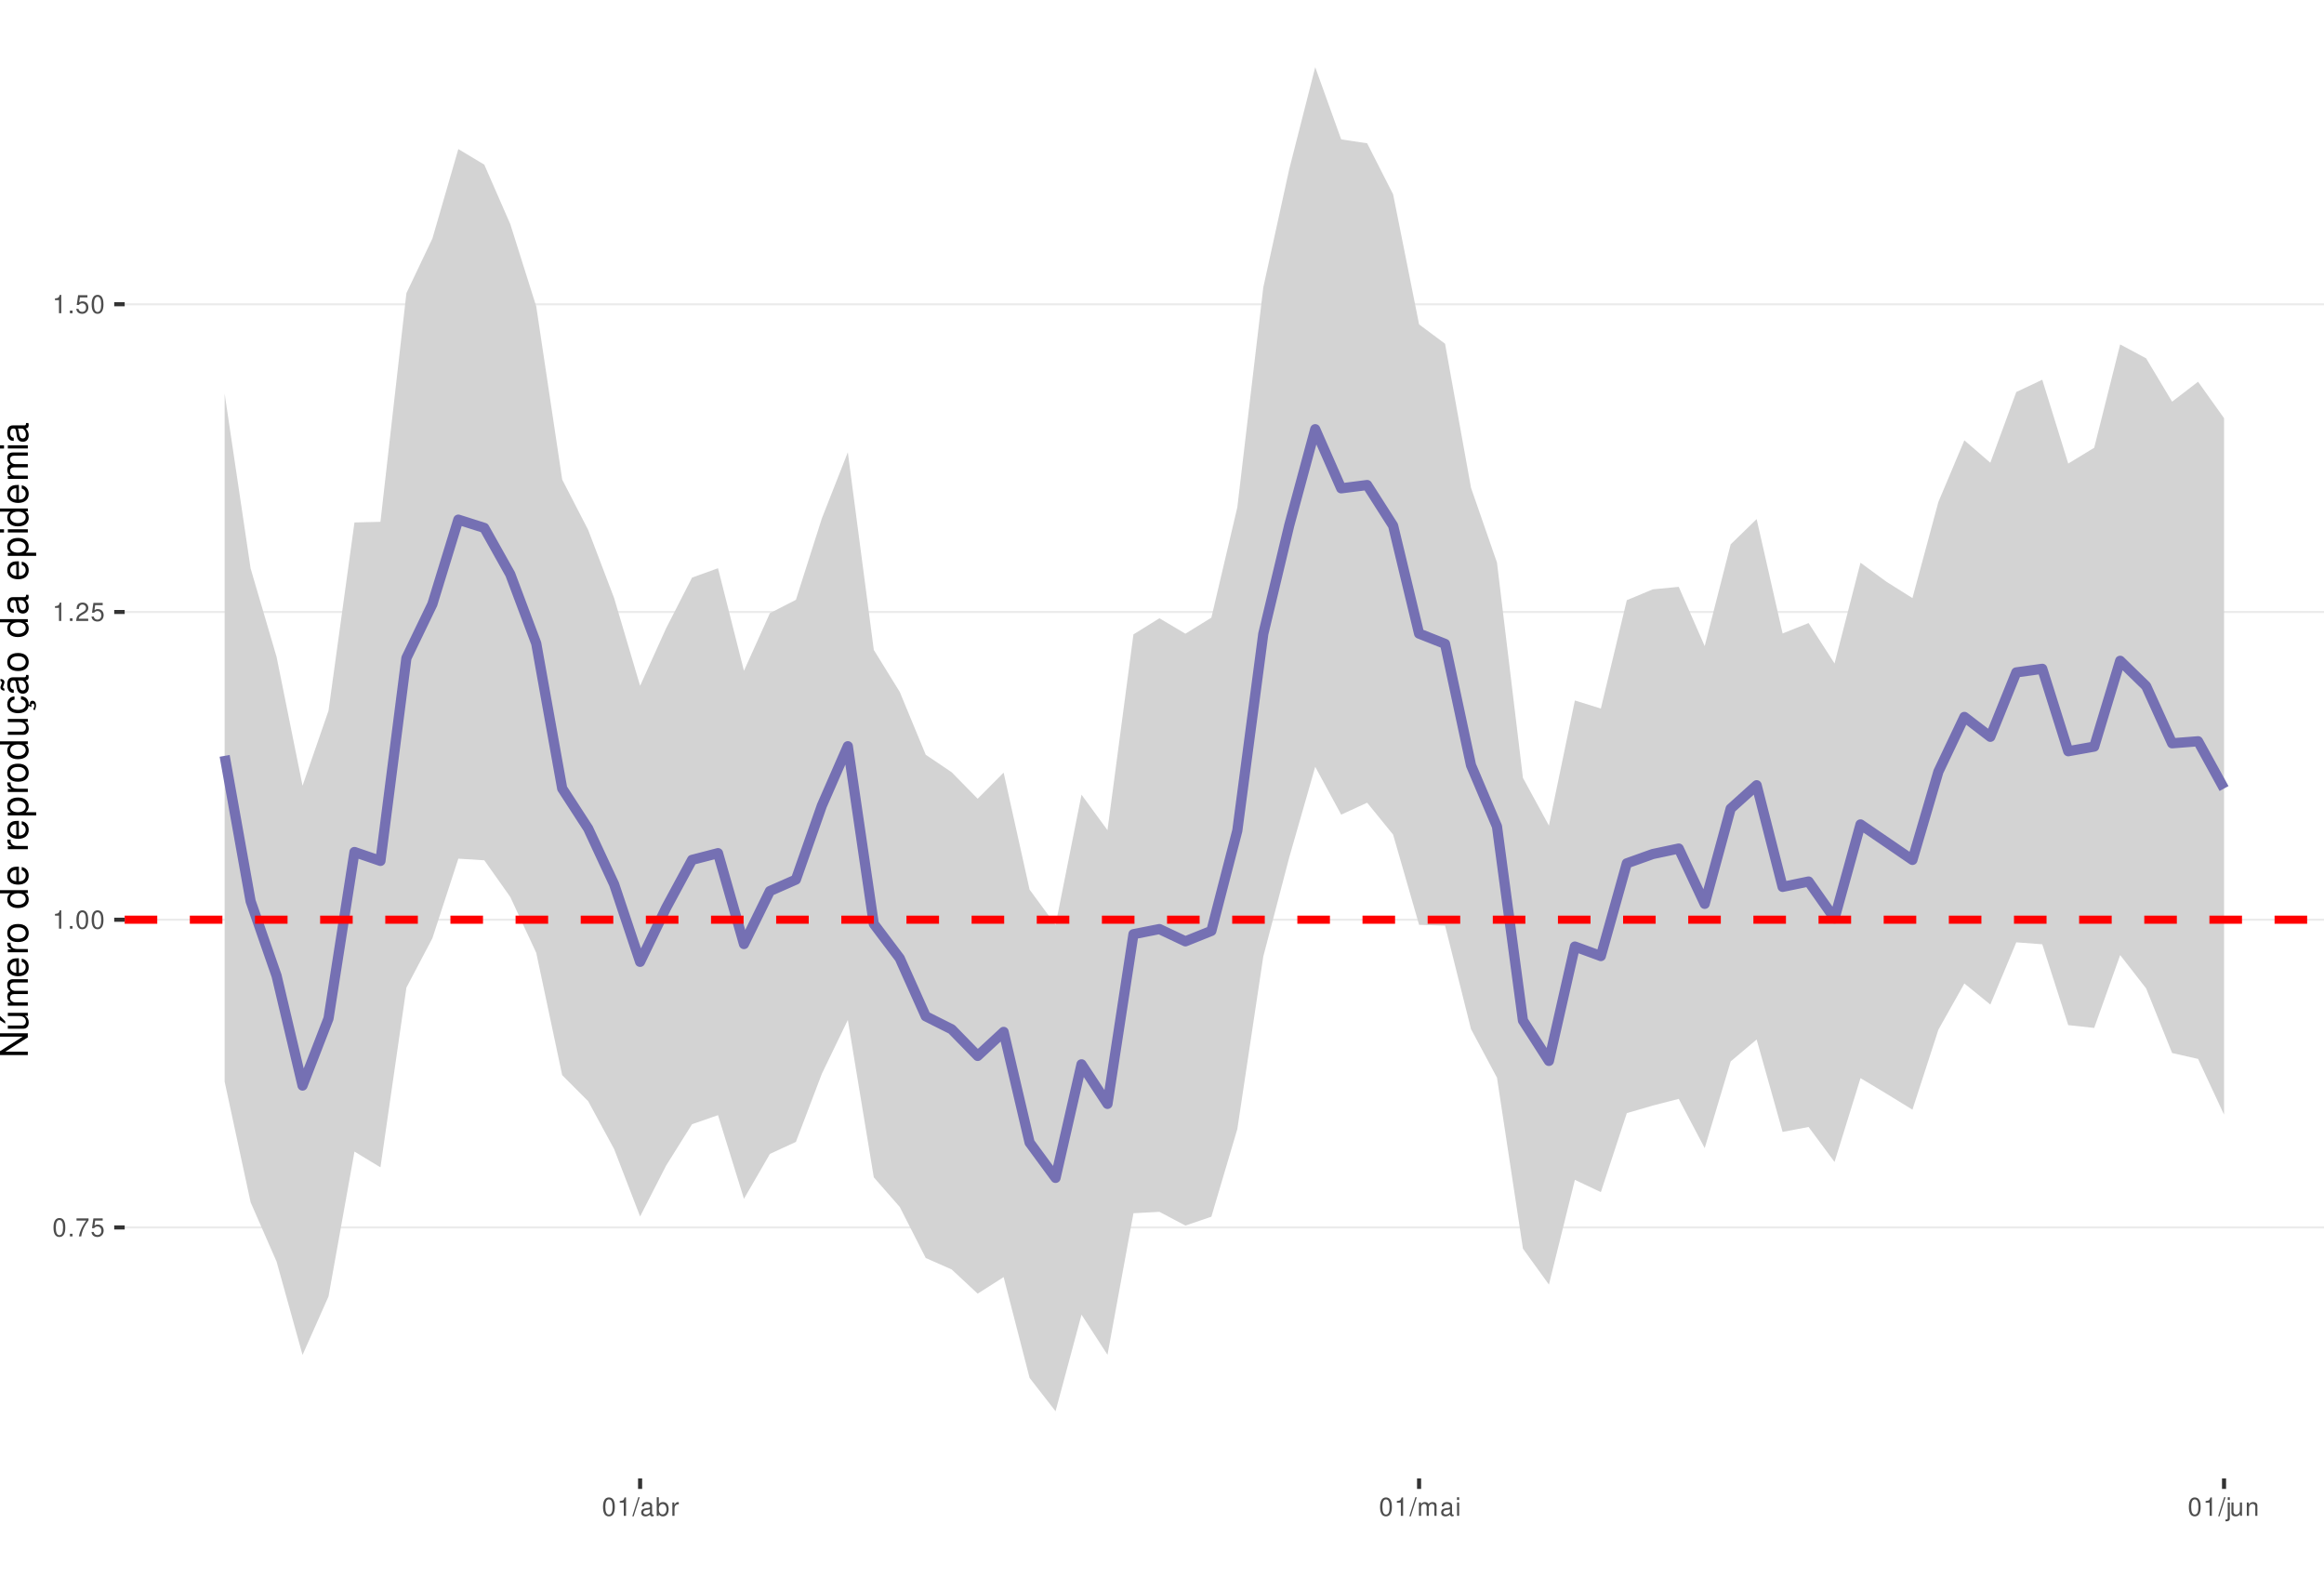
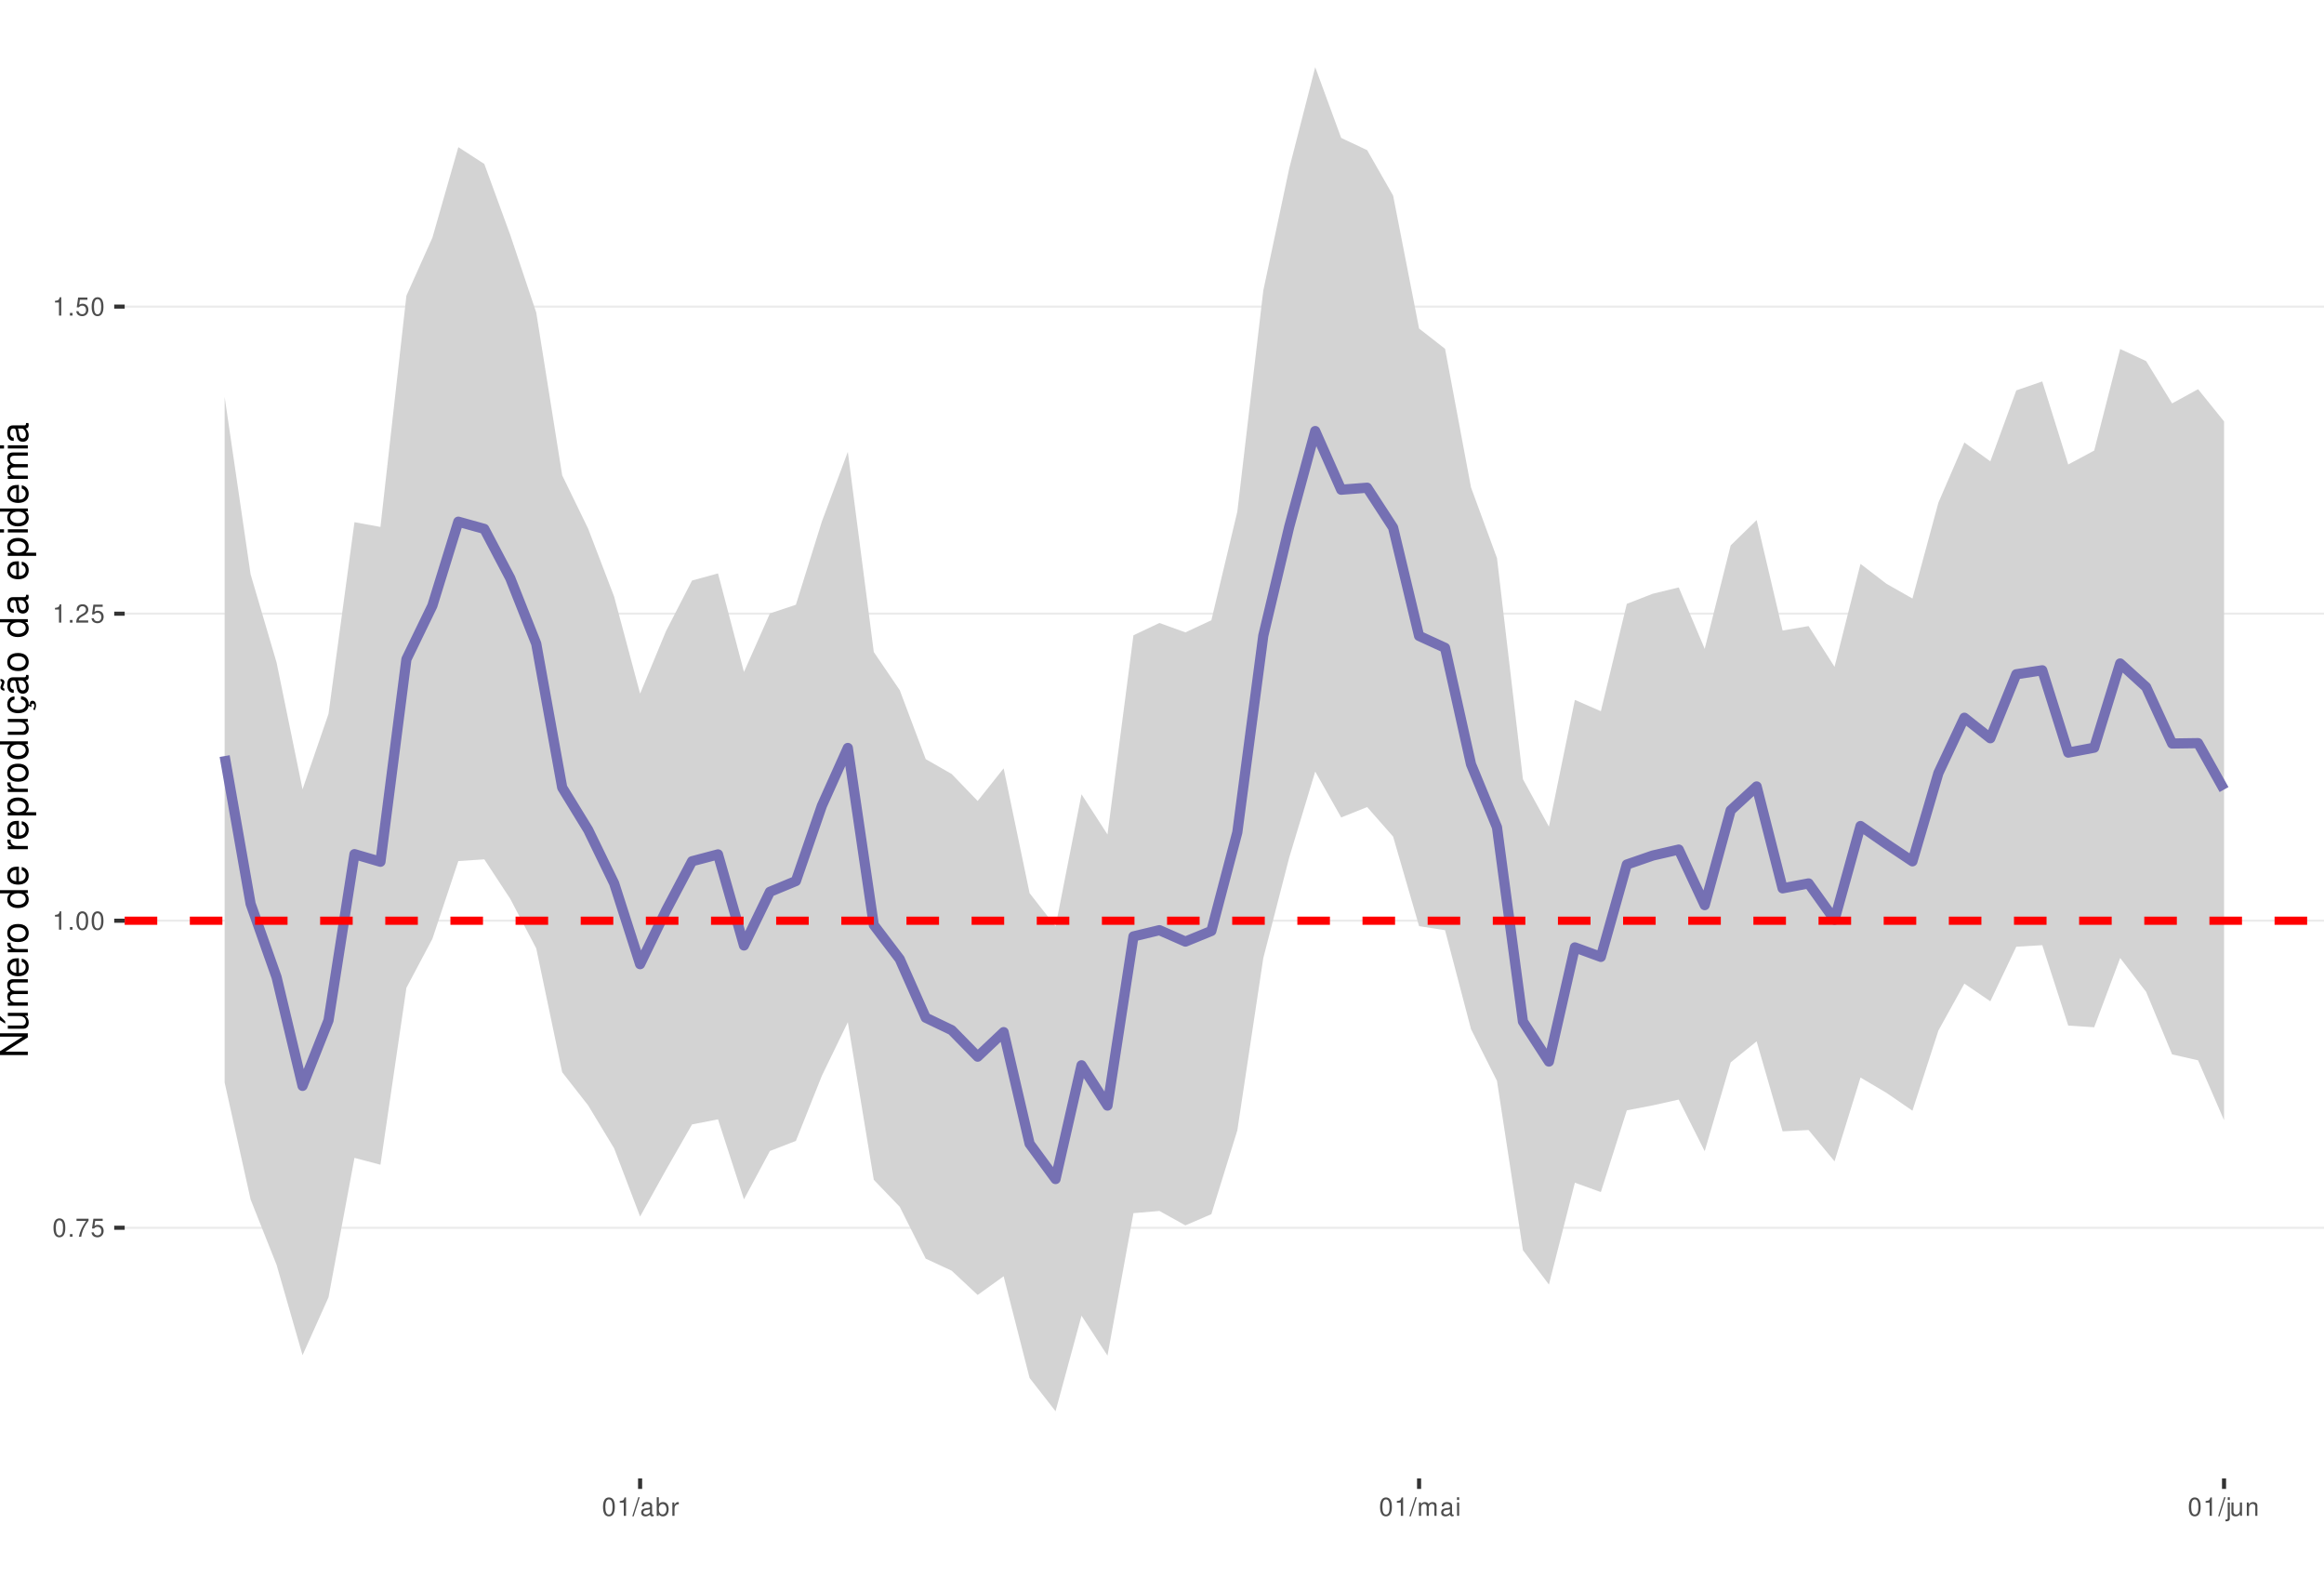
<svg xmlns="http://www.w3.org/2000/svg" xmlns:xlink="http://www.w3.org/1999/xlink" width="609pt" height="413pt" viewBox="0 0 609 413" version="1.1">
  <defs>
    <g>
      <symbol overflow="visible" id="glyph0-0">
        <path style="stroke:none;" d="" />
      </symbol>
      <symbol overflow="visible" id="glyph0-1">
        <path style="stroke:none;" d="M 1.828 -4.812 C 1.391 -4.812 0.984 -4.609 0.75 -4.281 C 0.438 -3.859 0.281 -3.219 0.281 -2.328 C 0.281 -0.703 0.812 0.156 1.828 0.156 C 2.828 0.156 3.375 -0.703 3.375 -2.297 C 3.375 -3.219 3.234 -3.844 2.922 -4.281 C 2.672 -4.625 2.281 -4.812 1.828 -4.812 Z M 1.828 -4.297 C 2.469 -4.297 2.781 -3.641 2.781 -2.344 C 2.781 -0.969 2.469 -0.328 1.812 -0.328 C 1.203 -0.328 0.891 -1 0.891 -2.328 C 0.891 -3.641 1.203 -4.297 1.828 -4.297 Z M 1.828 -4.297 " />
      </symbol>
      <symbol overflow="visible" id="glyph0-2">
        <path style="stroke:none;" d="M 1.266 -0.688 L 0.578 -0.688 L 0.578 0 L 1.266 0 Z M 1.266 -0.688 " />
      </symbol>
      <symbol overflow="visible" id="glyph0-3">
        <path style="stroke:none;" d="M 3.469 -4.719 L 0.312 -4.719 L 0.312 -4.141 L 2.859 -4.141 C 1.734 -2.531 1.266 -1.547 0.922 0 L 1.547 0 C 1.797 -1.516 2.391 -2.812 3.469 -4.234 Z M 3.469 -4.719 " />
      </symbol>
      <symbol overflow="visible" id="glyph0-4">
        <path style="stroke:none;" d="M 3.172 -4.719 L 0.734 -4.719 L 0.375 -2.156 L 0.922 -2.156 C 1.188 -2.469 1.422 -2.594 1.797 -2.594 C 2.422 -2.594 2.812 -2.156 2.812 -1.453 C 2.812 -0.781 2.422 -0.359 1.781 -0.359 C 1.266 -0.359 0.953 -0.625 0.812 -1.156 L 0.234 -1.156 C 0.312 -0.766 0.375 -0.578 0.516 -0.406 C 0.781 -0.047 1.266 0.156 1.797 0.156 C 2.75 0.156 3.422 -0.547 3.422 -1.531 C 3.422 -2.469 2.797 -3.109 1.891 -3.109 C 1.562 -3.109 1.297 -3.016 1.016 -2.828 L 1.203 -4.141 L 3.172 -4.141 Z M 3.172 -4.719 " />
      </symbol>
      <symbol overflow="visible" id="glyph0-5">
        <path style="stroke:none;" d="M 1.719 -3.422 L 1.719 0 L 2.312 0 L 2.312 -4.812 L 1.922 -4.812 C 1.719 -4.078 1.578 -3.969 0.672 -3.859 L 0.672 -3.422 Z M 1.719 -3.422 " />
      </symbol>
      <symbol overflow="visible" id="glyph0-6">
        <path style="stroke:none;" d="M 3.375 -0.578 L 0.891 -0.578 C 0.938 -0.984 1.156 -1.234 1.734 -1.578 L 2.406 -1.953 C 3.062 -2.328 3.406 -2.812 3.406 -3.406 C 3.406 -3.812 3.234 -4.188 2.969 -4.438 C 2.688 -4.688 2.344 -4.812 1.891 -4.812 C 1.297 -4.812 0.844 -4.594 0.578 -4.188 C 0.422 -3.938 0.344 -3.641 0.328 -3.141 L 0.922 -3.141 C 0.938 -3.469 0.984 -3.672 1.062 -3.828 C 1.219 -4.125 1.516 -4.297 1.875 -4.297 C 2.406 -4.297 2.797 -3.906 2.797 -3.391 C 2.797 -3.016 2.578 -2.672 2.156 -2.438 L 1.547 -2.078 C 0.562 -1.516 0.281 -1.062 0.219 0 L 3.375 0 Z M 3.375 -0.578 " />
      </symbol>
      <symbol overflow="visible" id="glyph0-7">
        <path style="stroke:none;" d="M 1.531 -4.859 L -0.047 0.141 L 0.312 0.141 L 1.891 -4.859 Z M 1.531 -4.859 " />
      </symbol>
      <symbol overflow="visible" id="glyph0-8">
        <path style="stroke:none;" d="M 3.562 -0.328 C 3.5 -0.312 3.469 -0.312 3.438 -0.312 C 3.25 -0.312 3.141 -0.406 3.141 -0.578 L 3.141 -2.641 C 3.141 -3.25 2.688 -3.594 1.828 -3.594 C 1.312 -3.594 0.906 -3.438 0.672 -3.188 C 0.516 -3 0.453 -2.797 0.438 -2.453 L 0.984 -2.453 C 1.031 -2.875 1.297 -3.078 1.812 -3.078 C 2.312 -3.078 2.594 -2.891 2.594 -2.562 L 2.594 -2.406 C 2.578 -2.172 2.469 -2.078 2.016 -2.031 C 1.219 -1.922 1.109 -1.891 0.891 -1.812 C 0.484 -1.641 0.281 -1.328 0.281 -0.875 C 0.281 -0.25 0.719 0.156 1.422 0.156 C 1.859 0.156 2.219 0 2.609 -0.359 C 2.656 0 2.828 0.156 3.188 0.156 C 3.297 0.156 3.375 0.141 3.562 0.094 Z M 2.594 -1.094 C 2.594 -0.906 2.531 -0.797 2.375 -0.641 C 2.141 -0.438 1.875 -0.328 1.547 -0.328 C 1.109 -0.328 0.859 -0.547 0.859 -0.891 C 0.859 -1.266 1.094 -1.438 1.703 -1.531 C 2.297 -1.609 2.406 -1.641 2.594 -1.719 Z M 2.594 -1.094 " />
      </symbol>
      <symbol overflow="visible" id="glyph0-9">
        <path style="stroke:none;" d="M 0.359 -4.859 L 0.359 0 L 0.859 0 L 0.859 -0.453 C 1.125 -0.047 1.484 0.156 1.969 0.156 C 2.875 0.156 3.484 -0.594 3.484 -1.75 C 3.484 -2.891 2.922 -3.594 1.984 -3.594 C 1.516 -3.594 1.172 -3.406 0.906 -3.016 L 0.906 -4.859 Z M 1.891 -3.062 C 2.5 -3.062 2.906 -2.531 2.906 -1.703 C 2.906 -0.906 2.484 -0.359 1.891 -0.359 C 1.297 -0.359 0.906 -0.906 0.906 -1.719 C 0.906 -2.531 1.297 -3.062 1.891 -3.062 Z M 1.891 -3.062 " />
      </symbol>
      <symbol overflow="visible" id="glyph0-10">
        <path style="stroke:none;" d="M 0.453 -3.484 L 0.453 0 L 1.016 0 L 1.016 -1.812 C 1.031 -2.656 1.375 -3.016 2.141 -3 L 2.141 -3.562 C 2.047 -3.578 1.984 -3.594 1.922 -3.594 C 1.562 -3.594 1.297 -3.375 0.969 -2.859 L 0.969 -3.484 Z M 0.453 -3.484 " />
      </symbol>
      <symbol overflow="visible" id="glyph0-11">
        <path style="stroke:none;" d="M 0.469 -3.484 L 0.469 0 L 1.031 0 L 1.031 -2.188 C 1.031 -2.703 1.391 -3.109 1.844 -3.109 C 2.25 -3.109 2.484 -2.844 2.484 -2.406 L 2.484 0 L 3.047 0 L 3.047 -2.188 C 3.047 -2.703 3.422 -3.109 3.875 -3.109 C 4.266 -3.109 4.516 -2.844 4.516 -2.406 L 4.516 0 L 5.078 0 L 5.078 -2.609 C 5.078 -3.234 4.719 -3.594 4.062 -3.594 C 3.594 -3.594 3.312 -3.453 2.984 -3.062 C 2.781 -3.422 2.5 -3.594 2.047 -3.594 C 1.578 -3.594 1.266 -3.422 0.984 -3 L 0.984 -3.484 Z M 0.469 -3.484 " />
      </symbol>
      <symbol overflow="visible" id="glyph0-12">
        <path style="stroke:none;" d="M 1 -3.484 L 0.453 -3.484 L 0.453 0 L 1 0 Z M 1 -4.859 L 0.438 -4.859 L 0.438 -4.156 L 1 -4.156 Z M 1 -4.859 " />
      </symbol>
      <symbol overflow="visible" id="glyph0-13">
        <path style="stroke:none;" d="M 0.469 -3.484 L 0.469 0.5 C 0.469 0.859 0.359 0.969 0.016 0.969 C -0.031 0.969 -0.047 0.969 -0.125 0.953 L -0.125 1.438 C -0.047 1.438 -0.016 1.453 0.062 1.453 C 0.688 1.453 1.016 1.203 1.016 0.719 L 1.016 -3.484 Z M 1.016 -4.859 L 0.469 -4.859 L 0.469 -4.156 L 1.016 -4.156 Z M 1.016 -4.859 " />
      </symbol>
      <symbol overflow="visible" id="glyph0-14">
        <path style="stroke:none;" d="M 3.203 0 L 3.203 -3.484 L 2.656 -3.484 L 2.656 -1.516 C 2.656 -0.797 2.281 -0.328 1.703 -0.328 C 1.266 -0.328 0.984 -0.594 0.984 -1.016 L 0.984 -3.484 L 0.438 -3.484 L 0.438 -0.797 C 0.438 -0.219 0.859 0.156 1.547 0.156 C 2.062 0.156 2.391 -0.031 2.703 -0.484 L 2.703 0 Z M 3.203 0 " />
      </symbol>
      <symbol overflow="visible" id="glyph0-15">
        <path style="stroke:none;" d="M 0.469 -3.484 L 0.469 0 L 1.031 0 L 1.031 -1.922 C 1.031 -2.641 1.391 -3.109 1.969 -3.109 C 2.406 -3.109 2.688 -2.828 2.688 -2.422 L 2.688 0 L 3.234 0 L 3.234 -2.641 C 3.234 -3.219 2.812 -3.594 2.141 -3.594 C 1.625 -3.594 1.281 -3.391 0.984 -2.906 L 0.984 -3.484 Z M 0.469 -3.484 " />
      </symbol>
      <symbol overflow="visible" id="glyph1-0">
        <path style="stroke:none;" d="" />
      </symbol>
      <symbol overflow="visible" id="glyph1-1">
        <path style="stroke:none;" d="M -7.297 -6.453 L -7.297 -5.578 L -1.328 -5.578 L -7.297 -1.766 L -7.297 -0.766 L 0 -0.766 L 0 -1.641 L -5.906 -1.641 L 0 -5.406 L 0 -6.453 Z M -7.297 -6.453 " />
      </symbol>
      <symbol overflow="visible" id="glyph1-2">
        <path style="stroke:none;" d="M 0 -4.812 L -5.234 -4.812 L -5.234 -3.984 L -2.266 -3.984 C -1.203 -3.984 -0.5 -3.438 -0.5 -2.562 C -0.5 -1.906 -0.906 -1.484 -1.531 -1.484 L -5.234 -1.484 L -5.234 -0.656 L -1.203 -0.656 C -0.328 -0.656 0.234 -1.297 0.234 -2.312 C 0.234 -3.094 -0.047 -3.578 -0.734 -4.062 L 0 -4.062 Z M -7.406 -2.953 L -5.922 -2 L -5.922 -2.594 L -7.406 -4.094 Z M -7.406 -2.953 " />
      </symbol>
      <symbol overflow="visible" id="glyph1-3">
        <path style="stroke:none;" d="M -5.234 -0.703 L 0 -0.703 L 0 -1.547 L -3.297 -1.547 C -4.047 -1.547 -4.656 -2.094 -4.656 -2.766 C -4.656 -3.391 -4.281 -3.734 -3.609 -3.734 L 0 -3.734 L 0 -4.578 L -3.297 -4.578 C -4.047 -4.578 -4.656 -5.125 -4.656 -5.812 C -4.656 -6.422 -4.266 -6.781 -3.609 -6.781 L 0 -6.781 L 0 -7.625 L -3.938 -7.625 C -4.875 -7.625 -5.391 -7.078 -5.391 -6.094 C -5.391 -5.406 -5.188 -4.984 -4.594 -4.484 C -5.156 -4.188 -5.391 -3.766 -5.391 -3.078 C -5.391 -2.375 -5.125 -1.906 -4.5 -1.469 L -5.234 -1.469 Z M -5.234 -0.703 " />
      </symbol>
      <symbol overflow="visible" id="glyph1-4">
        <path style="stroke:none;" d="M -2.344 -5.125 C -3.141 -5.125 -3.625 -5.062 -4.016 -4.922 C -4.875 -4.578 -5.391 -3.781 -5.391 -2.797 C -5.391 -1.344 -4.281 -0.406 -2.547 -0.406 C -0.812 -0.406 0.234 -1.297 0.234 -2.781 C 0.234 -3.984 -0.453 -4.812 -1.594 -5.016 L -1.594 -4.188 C -0.906 -3.953 -0.547 -3.484 -0.547 -2.812 C -0.547 -2.281 -0.781 -1.828 -1.219 -1.547 C -1.516 -1.344 -1.812 -1.281 -2.344 -1.266 Z M -3.016 -1.297 C -3.984 -1.359 -4.625 -1.953 -4.625 -2.797 C -4.625 -3.641 -3.953 -4.234 -3.016 -4.234 Z M -3.016 -1.297 " />
      </symbol>
      <symbol overflow="visible" id="glyph1-5">
        <path style="stroke:none;" d="M -5.234 -0.688 L 0 -0.688 L 0 -1.531 L -2.719 -1.531 C -3.984 -1.547 -4.547 -2.062 -4.516 -3.203 L -5.359 -3.203 C -5.375 -3.062 -5.391 -2.984 -5.391 -2.891 C -5.391 -2.344 -5.062 -1.938 -4.297 -1.453 L -5.234 -1.453 Z M -5.234 -0.688 " />
      </symbol>
      <symbol overflow="visible" id="glyph1-6">
        <path style="stroke:none;" d="M -5.391 -2.719 C -5.391 -1.234 -4.344 -0.359 -2.578 -0.359 C -0.812 -0.359 0.234 -1.234 0.234 -2.734 C 0.234 -4.203 -0.812 -5.094 -2.547 -5.094 C -4.359 -5.094 -5.391 -4.234 -5.391 -2.719 Z M -4.625 -2.734 C -4.625 -3.672 -3.844 -4.234 -2.547 -4.234 C -1.312 -4.234 -0.547 -3.656 -0.547 -2.734 C -0.547 -1.797 -1.312 -1.234 -2.578 -1.234 C -3.844 -1.234 -4.625 -1.797 -4.625 -2.734 Z M -4.625 -2.734 " />
      </symbol>
      <symbol overflow="visible" id="glyph1-7">
        <path style="stroke:none;" d="" />
      </symbol>
      <symbol overflow="visible" id="glyph1-8">
        <path style="stroke:none;" d="M -7.297 -4.953 L -7.297 -4.125 L -4.578 -4.125 C -5.109 -3.766 -5.391 -3.203 -5.391 -2.516 C -5.391 -1.156 -4.297 -0.266 -2.625 -0.266 C -0.859 -0.266 0.234 -1.125 0.234 -2.547 C 0.234 -3.266 -0.047 -3.766 -0.688 -4.203 L 0 -4.203 L 0 -4.953 Z M -4.609 -2.656 C -4.609 -3.547 -3.812 -4.125 -2.562 -4.125 C -1.344 -4.125 -0.547 -3.547 -0.547 -2.656 C -0.547 -1.734 -1.359 -1.125 -2.578 -1.125 C -3.797 -1.125 -4.609 -1.734 -4.609 -2.656 Z M -4.609 -2.656 " />
      </symbol>
      <symbol overflow="visible" id="glyph1-9">
        <path style="stroke:none;" d="M 2.188 -0.547 L 2.188 -1.375 L -0.547 -1.375 C -0.016 -1.812 0.234 -2.312 0.234 -2.984 C 0.234 -4.344 -0.859 -5.234 -2.531 -5.234 C -4.297 -5.234 -5.391 -4.375 -5.391 -2.984 C -5.391 -2.266 -5.062 -1.703 -4.453 -1.312 L -5.234 -1.312 L -5.234 -0.547 Z M -4.609 -2.844 C -4.609 -3.766 -3.797 -4.359 -2.547 -4.359 C -1.359 -4.359 -0.547 -3.75 -0.547 -2.844 C -0.547 -1.953 -1.344 -1.375 -2.578 -1.375 C -3.812 -1.375 -4.609 -1.953 -4.609 -2.844 Z M -4.609 -2.844 " />
      </symbol>
      <symbol overflow="visible" id="glyph1-10">
        <path style="stroke:none;" d="M 0 -4.812 L -5.234 -4.812 L -5.234 -3.984 L -2.266 -3.984 C -1.203 -3.984 -0.5 -3.438 -0.5 -2.562 C -0.5 -1.906 -0.906 -1.484 -1.531 -1.484 L -5.234 -1.484 L -5.234 -0.656 L -1.203 -0.656 C -0.328 -0.656 0.234 -1.297 0.234 -2.312 C 0.234 -3.094 -0.047 -3.578 -0.734 -4.062 L 0 -4.062 Z M 0 -4.812 " />
      </symbol>
      <symbol overflow="visible" id="glyph1-11">
        <path style="stroke:none;" d="M 0.234 -2.641 C 0.234 -3.875 -0.547 -4.703 -1.797 -4.766 L -1.797 -3.938 C -0.953 -3.797 -0.531 -3.359 -0.531 -2.656 C -0.531 -1.734 -1.281 -1.188 -2.516 -1.188 C -3.844 -1.188 -4.625 -1.719 -4.625 -2.625 C -4.625 -3.328 -4.203 -3.766 -3.484 -3.875 L -3.484 -4.703 C -3.984 -4.672 -4.312 -4.562 -4.609 -4.359 C -5.094 -4 -5.391 -3.375 -5.391 -2.641 C -5.391 -1.219 -4.266 -0.312 -2.531 -0.312 C -1.469 -0.312 -0.625 -0.672 -0.156 -1.312 C 0.047 -1.594 0.125 -1.812 0.203 -2.25 L 0.922 -1.938 L 0.984 -2.062 C 0.938 -2.188 0.906 -2.25 0.906 -2.375 C 0.906 -2.656 1.047 -2.828 1.281 -2.828 C 1.547 -2.828 1.734 -2.594 1.734 -2.297 C 1.734 -2.031 1.672 -1.844 1.438 -1.406 L 1.406 -1.312 L 1.812 -1.094 C 2.078 -1.75 2.141 -1.953 2.141 -2.344 C 2.141 -3.109 1.781 -3.578 1.203 -3.578 C 0.781 -3.578 0.547 -3.297 0.547 -2.797 C 0.547 -2.703 0.547 -2.641 0.562 -2.516 Z M 0.234 -2.641 " />
      </symbol>
      <symbol overflow="visible" id="glyph1-12">
        <path style="stroke:none;" d="M -0.484 -5.344 C -0.469 -5.266 -0.469 -5.219 -0.469 -5.172 C -0.469 -4.875 -0.625 -4.719 -0.875 -4.719 L -3.953 -4.719 C -4.891 -4.719 -5.391 -4.047 -5.391 -2.75 C -5.391 -1.984 -5.172 -1.375 -4.781 -1.016 C -4.516 -0.766 -4.203 -0.672 -3.688 -0.656 L -3.688 -1.484 C -4.328 -1.562 -4.625 -1.938 -4.625 -2.719 C -4.625 -3.484 -4.344 -3.891 -3.844 -3.891 L -3.625 -3.891 C -3.266 -3.875 -3.125 -3.703 -3.047 -3.016 C -2.891 -1.844 -2.844 -1.656 -2.719 -1.344 C -2.453 -0.734 -2 -0.422 -1.312 -0.422 C -0.375 -0.422 0.234 -1.078 0.234 -2.141 C 0.234 -2.797 0 -3.328 -0.547 -3.922 C 0 -3.984 0.234 -4.234 0.234 -4.781 C 0.234 -4.953 0.203 -5.062 0.141 -5.344 Z M -1.656 -3.891 C -1.375 -3.891 -1.203 -3.812 -0.969 -3.562 C -0.656 -3.219 -0.5 -2.812 -0.5 -2.312 C -0.5 -1.672 -0.812 -1.297 -1.344 -1.297 C -1.891 -1.297 -2.172 -1.656 -2.297 -2.547 C -2.422 -3.438 -2.453 -3.609 -2.594 -3.891 Z M -7.172 -3.75 C -6.922 -3.672 -6.812 -3.547 -6.812 -3.375 C -6.812 -3.25 -6.875 -2.984 -6.984 -2.734 C -7.156 -2.312 -7.172 -2.25 -7.172 -2.047 C -7.172 -1.594 -6.797 -1.297 -6.141 -1.188 L -6.141 -1.766 C -6.375 -1.812 -6.5 -1.938 -6.5 -2.094 C -6.5 -2.203 -6.469 -2.344 -6.375 -2.578 C -6.156 -3.156 -6.125 -3.234 -6.125 -3.438 C -6.125 -3.922 -6.484 -4.219 -7.172 -4.312 Z M -7.172 -3.75 " />
      </symbol>
      <symbol overflow="visible" id="glyph1-13">
        <path style="stroke:none;" d="M -0.484 -5.344 C -0.469 -5.266 -0.469 -5.219 -0.469 -5.172 C -0.469 -4.875 -0.625 -4.719 -0.875 -4.719 L -3.953 -4.719 C -4.891 -4.719 -5.391 -4.047 -5.391 -2.75 C -5.391 -1.984 -5.172 -1.375 -4.781 -1.016 C -4.516 -0.766 -4.203 -0.672 -3.688 -0.656 L -3.688 -1.484 C -4.328 -1.562 -4.625 -1.938 -4.625 -2.719 C -4.625 -3.484 -4.344 -3.891 -3.844 -3.891 L -3.625 -3.891 C -3.266 -3.875 -3.125 -3.703 -3.047 -3.016 C -2.891 -1.844 -2.844 -1.656 -2.719 -1.344 C -2.453 -0.734 -2 -0.422 -1.312 -0.422 C -0.375 -0.422 0.234 -1.078 0.234 -2.141 C 0.234 -2.797 0 -3.328 -0.547 -3.922 C 0 -3.984 0.234 -4.234 0.234 -4.781 C 0.234 -4.953 0.203 -5.062 0.141 -5.344 Z M -1.656 -3.891 C -1.375 -3.891 -1.203 -3.812 -0.969 -3.562 C -0.656 -3.219 -0.5 -2.812 -0.5 -2.312 C -0.5 -1.672 -0.812 -1.297 -1.344 -1.297 C -1.891 -1.297 -2.172 -1.656 -2.297 -2.547 C -2.422 -3.438 -2.453 -3.609 -2.594 -3.891 Z M -1.656 -3.891 " />
      </symbol>
      <symbol overflow="visible" id="glyph1-14">
        <path style="stroke:none;" d="M -5.234 -1.5 L -5.234 -0.672 L 0 -0.672 L 0 -1.5 Z M -7.297 -1.5 L -7.297 -0.656 L -6.234 -0.656 L -6.234 -1.5 Z M -7.297 -1.5 " />
      </symbol>
    </g>
    <clipPath id="clip1">
      <path d="M 32.672 0 L 609 0 L 609 387.328 L 32.672 387.328 Z M 32.672 0 " />
    </clipPath>
    <clipPath id="clip2">
      <path d="M 32.672 321 L 609 321 L 609 322 L 32.672 322 Z M 32.672 321 " />
    </clipPath>
    <clipPath id="clip3">
      <path d="M 32.672 240 L 609 240 L 609 242 L 32.672 242 Z M 32.672 240 " />
    </clipPath>
    <clipPath id="clip4">
-       <path d="M 32.672 160 L 609 160 L 609 161 L 32.672 161 Z M 32.672 160 " />
+       <path d="M 32.672 160 L 609 160 L 609 162 L 32.672 162 Z M 32.672 160 " />
    </clipPath>
    <clipPath id="clip5">
-       <path d="M 32.672 79 L 609 79 L 609 80 L 32.672 80 Z M 32.672 79 " />
+       <path d="M 32.672 80 L 609 80 L 609 81 L 32.672 81 Z M 32.672 80 " />
    </clipPath>
    <clipPath id="clip6">
-       <path d="M 32.672 239 L 609 239 L 609 243 L 32.672 243 Z M 32.672 239 " />
+       <path d="M 32.672 240 L 609 240 L 609 243 L 32.672 243 Z M 32.672 240 " />
    </clipPath>
  </defs>
  <g id="surface31">
    <rect x="0" y="0" width="609" height="413" style="fill:rgb(100%,100%,100%);fill-opacity:1;stroke:none;" />
    <rect x="0" y="0" width="609" height="413" style="fill:rgb(100%,100%,100%);fill-opacity:1;stroke:none;" />
    <path style="fill:none;stroke-width:1.067;stroke-linecap:round;stroke-linejoin:round;stroke:rgb(100%,100%,100%);stroke-opacity:1;stroke-miterlimit:10;" d="M 0 413 L 609 413 L 609 0 L 0 0 Z M 0 413 " />
    <g clip-path="url(#clip1)" clip-rule="nonzero">
      <path style=" stroke:none;fill-rule:nonzero;fill:rgb(100%,100%,100%);fill-opacity:1;" d="M 32.672 387.328 L 609 387.328 L 609 0 L 32.672 0 Z M 32.672 387.328 " />
    </g>
    <g clip-path="url(#clip2)" clip-rule="nonzero">
-       <path style="fill:none;stroke-width:0.533;stroke-linecap:butt;stroke-linejoin:round;stroke:rgb(92.157%,92.157%,92.157%);stroke-opacity:1;stroke-miterlimit:10;" d="M 32.672 321.566 L 609 321.566 " />
+       <path style="fill:none;stroke-width:0.533;stroke-linecap:butt;stroke-linejoin:round;stroke:rgb(92.157%,92.157%,92.157%);stroke-opacity:1;stroke-miterlimit:10;" d="M 32.672 321.652 L 609 321.652 " />
    </g>
    <g clip-path="url(#clip3)" clip-rule="nonzero">
-       <path style="fill:none;stroke-width:0.533;stroke-linecap:butt;stroke-linejoin:round;stroke:rgb(92.157%,92.157%,92.157%);stroke-opacity:1;stroke-miterlimit:10;" d="M 32.672 240.949 L 609 240.949 " />
+       <path style="fill:none;stroke-width:0.533;stroke-linecap:butt;stroke-linejoin:round;stroke:rgb(92.157%,92.157%,92.157%);stroke-opacity:1;stroke-miterlimit:10;" d="M 32.672 241.211 L 609 241.211 " />
    </g>
    <g clip-path="url(#clip4)" clip-rule="nonzero">
-       <path style="fill:none;stroke-width:0.533;stroke-linecap:butt;stroke-linejoin:round;stroke:rgb(92.157%,92.157%,92.157%);stroke-opacity:1;stroke-miterlimit:10;" d="M 32.672 160.328 L 609 160.328 " />
+       <path style="fill:none;stroke-width:0.533;stroke-linecap:butt;stroke-linejoin:round;stroke:rgb(92.157%,92.157%,92.157%);stroke-opacity:1;stroke-miterlimit:10;" d="M 32.672 160.77 L 609 160.77 " />
    </g>
    <g clip-path="url(#clip5)" clip-rule="nonzero">
-       <path style="fill:none;stroke-width:0.533;stroke-linecap:butt;stroke-linejoin:round;stroke:rgb(92.157%,92.157%,92.157%);stroke-opacity:1;stroke-miterlimit:10;" d="M 32.672 79.711 L 609 79.711 " />
-     </g>
-     <path style=" stroke:none;fill-rule:nonzero;fill:rgb(82.745%,82.745%,82.745%);fill-opacity:1;" d="M 58.867 103.117 L 65.672 148.926 L 72.477 172.086 L 79.281 205.852 L 86.086 186.184 L 92.891 136.875 L 99.695 136.703 L 106.5 76.801 L 113.305 62.492 L 120.105 39.059 L 126.91 43.137 L 133.715 58.699 L 140.52 80.277 L 147.324 125.637 L 154.129 138.832 L 160.934 156.691 L 167.738 179.668 L 174.543 164.621 L 181.348 151.32 L 188.152 148.867 L 194.953 175.742 L 201.758 160.629 L 208.562 157.148 L 215.367 135.801 L 222.172 118.484 L 228.977 170.258 L 235.781 181.273 L 242.586 197.727 L 249.391 202.32 L 256.195 209.254 L 263 202.418 L 269.805 233.066 L 276.605 242.32 L 283.41 208.191 L 290.215 217.492 L 297.02 166.199 L 303.824 161.973 L 310.629 166.016 L 317.434 161.82 L 324.238 132.906 L 331.043 75.305 L 337.848 44.285 L 344.652 17.605 L 351.457 36.52 L 358.258 37.539 L 365.062 50.914 L 371.867 84.98 L 378.672 90.055 L 385.477 127.797 L 392.281 147.387 L 399.086 203.801 L 405.891 216.285 L 412.695 183.516 L 419.5 185.621 L 426.305 157.238 L 433.109 154.398 L 439.91 153.742 L 446.715 169.27 L 453.52 142.613 L 460.324 135.996 L 467.129 165.953 L 473.934 163.227 L 480.738 173.816 L 487.543 147.418 L 494.348 152.414 L 501.152 156.691 L 507.957 131.48 L 514.758 115.352 L 521.562 121.227 L 528.367 102.695 L 535.172 99.488 L 541.977 121.445 L 548.781 117.301 L 555.586 90.238 L 562.391 93.875 L 569.195 105.23 L 576 100.008 L 582.805 109.551 L 582.805 292.016 L 576 277.418 L 569.195 275.871 L 562.391 258.949 L 555.586 250.215 L 548.781 269.301 L 541.977 268.562 L 535.172 247.387 L 528.367 246.871 L 521.562 263.176 L 514.758 257.652 L 507.957 269.754 L 501.152 290.711 L 494.348 286.535 L 487.543 282.457 L 480.738 304.418 L 473.934 295.246 L 467.129 296.539 L 460.324 272.328 L 453.52 278.074 L 446.715 300.793 L 439.91 287.887 L 433.109 289.637 L 426.305 291.621 L 419.5 312.316 L 412.695 309.102 L 405.891 336.535 L 399.086 327.121 L 392.281 282.328 L 385.477 269.609 L 378.672 242.488 L 371.867 242.289 L 365.062 218.66 L 358.258 210.293 L 351.457 213.418 L 344.652 200.895 L 337.848 224.602 L 331.043 250.582 L 324.238 295.797 L 317.434 318.762 L 310.629 321.074 L 303.824 317.477 L 297.02 317.844 L 290.215 354.93 L 283.41 344.422 L 276.605 369.723 L 269.805 360.988 L 263 334.578 L 256.195 338.914 L 249.391 332.578 L 242.586 329.574 L 235.781 316.203 L 228.977 308.434 L 222.172 267.207 L 215.367 281.301 L 208.562 299.16 L 201.758 302.301 L 194.953 314.07 L 188.152 292.152 L 181.348 294.523 L 174.543 305.387 L 167.738 318.688 L 160.934 301.043 L 154.129 288.496 L 147.324 281.676 L 140.52 249.621 L 133.715 234.984 L 126.91 225.379 L 120.105 224.953 L 113.305 245.809 L 106.5 258.734 L 99.695 305.824 L 92.891 301.695 L 86.086 339.648 L 79.281 354.965 L 72.477 330.52 L 65.672 314.98 L 58.867 283.371 Z M 58.867 103.117 " />
-     <path style="fill:none;stroke-width:2.667;stroke-linecap:butt;stroke-linejoin:round;stroke:rgb(45.882%,43.922%,70.196%);stroke-opacity:1;stroke-miterlimit:10;" d="M 58.867 198.023 L 65.672 236.086 L 72.477 255.648 L 79.281 284.395 L 86.086 266.809 L 92.891 223.207 L 99.695 225.543 L 106.5 172.395 L 113.305 158.266 L 120.105 136.137 L 126.91 138.305 L 133.715 150.449 L 140.52 168.578 L 147.324 206.566 L 154.129 217.051 L 160.934 231.672 L 167.738 251.988 L 174.543 237.867 L 181.348 225.273 L 188.152 223.512 L 194.953 247.324 L 201.758 233.438 L 208.562 230.438 L 215.367 211.062 L 222.172 195.496 L 228.977 242.039 L 235.781 251.055 L 242.586 266.242 L 249.391 269.66 L 256.195 276.633 L 263 270.336 L 269.805 299.332 L 276.605 308.586 L 283.41 278.832 L 290.215 289.199 L 297.02 244.742 L 303.824 243.398 L 310.629 246.613 L 317.434 243.883 L 324.238 217.594 L 331.043 166.062 L 337.848 137.598 L 344.652 112.445 L 351.457 127.934 L 358.258 127.07 L 365.062 137.711 L 371.867 165.988 L 378.672 168.684 L 385.477 200.48 L 392.281 216.531 L 399.086 267.348 L 405.891 277.941 L 412.695 247.977 L 419.5 250.469 L 426.305 226.176 L 433.109 223.742 L 439.91 222.301 L 446.715 236.793 L 453.52 211.844 L 460.324 205.715 L 467.129 232.344 L 473.934 230.941 L 480.738 240.605 L 487.543 215.984 L 501.152 225.281 L 507.957 202.152 L 514.758 187.82 L 521.562 193.027 L 528.367 176.156 L 535.172 175.215 L 541.977 196.809 L 548.781 195.594 L 555.586 173.117 L 562.391 179.746 L 569.195 194.73 L 576 194.199 L 582.805 206.582 " />
+       <path style="fill:none;stroke-width:0.533;stroke-linecap:butt;stroke-linejoin:round;stroke:rgb(92.157%,92.157%,92.157%);stroke-opacity:1;stroke-miterlimit:10;" d="M 32.672 80.328 L 609 80.328 " />
+     </g>
+     <path style=" stroke:none;fill-rule:nonzero;fill:rgb(82.745%,82.745%,82.745%);fill-opacity:1;" d="M 58.867 103.977 L 65.672 150.473 L 72.477 173.582 L 79.281 206.793 L 86.086 187.02 L 92.891 136.805 L 99.695 138.051 L 106.5 77.461 L 113.305 62.281 L 120.105 38.547 L 126.91 42.949 L 133.715 61.559 L 140.52 81.883 L 147.324 124.535 L 154.129 138.512 L 160.934 156.305 L 167.738 181.719 L 174.543 165.293 L 181.348 152.086 L 188.152 150.227 L 194.953 176.051 L 201.758 160.707 L 208.562 158.426 L 215.367 136.629 L 222.172 118.375 L 228.977 170.816 L 235.781 180.82 L 242.586 198.883 L 249.391 202.777 L 256.195 209.844 L 263 201.293 L 269.805 233.996 L 276.605 242.703 L 283.41 208.094 L 290.215 218.613 L 297.02 166.43 L 303.824 163.211 L 310.629 165.664 L 317.434 162.5 L 324.238 134.039 L 331.043 76.125 L 337.848 44.086 L 344.652 17.605 L 351.457 36.137 L 358.258 39.336 L 365.062 51.238 L 371.867 86.066 L 378.672 91.383 L 385.477 127.703 L 392.281 146.203 L 399.086 204.145 L 405.891 216.562 L 412.695 183.363 L 419.5 186.32 L 426.305 158.195 L 433.109 155.547 L 439.91 153.895 L 446.715 169.988 L 453.52 142.891 L 460.324 136.246 L 467.129 165.188 L 473.934 164.023 L 480.738 174.699 L 487.543 147.73 L 494.348 152.941 L 501.152 156.801 L 507.957 131.676 L 514.758 115.926 L 521.562 120.863 L 528.367 102.277 L 535.172 99.93 L 541.977 121.688 L 548.781 118.039 L 555.586 91.434 L 562.391 94.605 L 569.195 105.684 L 576 101.965 L 582.805 110.395 L 582.805 293.477 L 576 277.785 L 569.195 276.234 L 562.391 259.855 L 555.586 250.984 L 548.781 269.129 L 541.977 268.68 L 535.172 247.621 L 528.367 248.02 L 521.562 262.32 L 514.758 257.691 L 507.957 269.988 L 501.152 290.977 L 494.348 286.312 L 487.543 282.293 L 480.738 304.246 L 473.934 296.047 L 467.129 296.391 L 460.324 272.809 L 453.52 278.328 L 446.715 301.598 L 439.91 288.07 L 433.109 289.586 L 426.305 290.887 L 419.5 312.305 L 412.695 309.848 L 405.891 336.527 L 399.086 327.531 L 392.281 283.172 L 385.477 269.621 L 378.672 243.699 L 371.867 242.633 L 365.062 219.172 L 358.258 211.434 L 351.457 214.156 L 344.652 202.133 L 337.848 224.621 L 331.043 251.008 L 324.238 296.145 L 317.434 318.09 L 310.629 321.027 L 303.824 317.246 L 297.02 317.824 L 290.215 355.141 L 283.41 344.688 L 276.605 369.723 L 269.805 361.008 L 263 334.359 L 256.195 339.254 L 249.391 332.906 L 242.586 329.75 L 235.781 316.164 L 228.977 309.094 L 222.172 267.797 L 215.367 281.832 L 208.562 298.895 L 201.758 301.539 L 194.953 314.215 L 188.152 293.25 L 181.348 294.578 L 174.543 306.461 L 167.738 318.703 L 160.934 300.848 L 154.129 289.602 L 147.324 280.906 L 140.52 248.465 L 133.715 235.492 L 126.91 225.129 L 120.105 225.582 L 113.305 245.961 L 106.5 258.785 L 99.695 305.141 L 92.891 303.34 L 86.086 339.867 L 79.281 355.035 L 72.477 331.363 L 65.672 314.246 L 58.867 283.605 Z M 58.867 103.977 " />
+     <path style="fill:none;stroke-width:2.667;stroke-linecap:butt;stroke-linejoin:round;stroke:rgb(45.882%,43.922%,70.196%);stroke-opacity:1;stroke-miterlimit:10;" d="M 58.867 198.082 L 65.672 236.789 L 72.477 256.016 L 79.281 284.48 L 86.086 267.309 L 92.891 223.773 L 99.695 225.766 L 106.5 172.715 L 113.305 158.668 L 120.105 136.672 L 126.91 138.566 L 133.715 151.488 L 140.52 168.648 L 147.324 206.32 L 154.129 217.414 L 160.934 231.414 L 167.738 252.594 L 174.543 238.523 L 181.348 225.633 L 188.152 223.836 L 194.953 247.699 L 201.758 233.637 L 208.562 230.82 L 215.367 211.105 L 222.172 195.949 L 228.977 242.328 L 235.781 251.277 L 242.586 266.613 L 249.391 269.879 L 256.195 276.828 L 263 270.395 L 269.805 299.633 L 276.605 308.887 L 283.41 279.078 L 290.215 289.641 L 297.02 245.324 L 303.824 243.688 L 310.629 246.68 L 317.434 243.895 L 324.238 218.051 L 331.043 166.551 L 337.848 137.945 L 344.652 112.926 L 351.457 128.297 L 358.258 127.773 L 365.062 138.219 L 371.867 166.598 L 378.672 169.723 L 385.477 200.223 L 392.281 216.738 L 399.086 267.617 L 405.891 278.109 L 412.695 248.203 L 419.5 250.688 L 426.305 226.492 L 433.109 224.137 L 439.91 222.57 L 446.715 237.125 L 453.52 212.297 L 460.324 206.031 L 467.129 232.723 L 473.934 231.441 L 480.738 240.957 L 487.543 216.398 L 494.348 221.109 L 501.152 225.652 L 507.957 202.527 L 514.758 188.035 L 521.562 193.41 L 528.367 176.645 L 535.172 175.605 L 541.977 197.172 L 548.781 195.875 L 555.586 173.816 L 562.391 180.004 L 569.195 194.785 L 576 194.688 L 582.805 206.852 " />
    <g clip-path="url(#clip6)" clip-rule="nonzero">
-       <path style="fill:none;stroke-width:2.134;stroke-linecap:butt;stroke-linejoin:round;stroke:rgb(100%,0%,0%);stroke-opacity:1;stroke-dasharray:8.536,8.536;stroke-miterlimit:10;" d="M 32.672 240.949 L 609 240.949 " />
-     </g>
-     <g style="fill:rgb(30.196%,30.196%,30.196%);fill-opacity:1;">
-       <use xlink:href="#glyph0-1" x="13.738" y="323.914" />
-       <use xlink:href="#glyph0-2" x="17.738" y="323.914" />
-       <use xlink:href="#glyph0-3" x="19.738" y="323.914" />
-       <use xlink:href="#glyph0-4" x="23.738" y="323.914" />
-     </g>
-     <g style="fill:rgb(30.196%,30.196%,30.196%);fill-opacity:1;">
-       <use xlink:href="#glyph0-5" x="13.738" y="243.297" />
-       <use xlink:href="#glyph0-2" x="17.738" y="243.297" />
-       <use xlink:href="#glyph0-1" x="19.738" y="243.297" />
-       <use xlink:href="#glyph0-1" x="23.738" y="243.297" />
-     </g>
-     <g style="fill:rgb(30.196%,30.196%,30.196%);fill-opacity:1;">
-       <use xlink:href="#glyph0-5" x="13.738" y="162.676" />
-       <use xlink:href="#glyph0-2" x="17.738" y="162.676" />
-       <use xlink:href="#glyph0-6" x="19.738" y="162.676" />
-       <use xlink:href="#glyph0-4" x="23.738" y="162.676" />
-     </g>
-     <g style="fill:rgb(30.196%,30.196%,30.196%);fill-opacity:1;">
-       <use xlink:href="#glyph0-5" x="13.738" y="82.059" />
-       <use xlink:href="#glyph0-2" x="17.738" y="82.059" />
-       <use xlink:href="#glyph0-4" x="19.738" y="82.059" />
-       <use xlink:href="#glyph0-1" x="23.738" y="82.059" />
-     </g>
-     <path style="fill:none;stroke-width:1.067;stroke-linecap:butt;stroke-linejoin:round;stroke:rgb(20%,20%,20%);stroke-opacity:1;stroke-miterlimit:10;" d="M 29.93 321.566 L 32.672 321.566 " />
-     <path style="fill:none;stroke-width:1.067;stroke-linecap:butt;stroke-linejoin:round;stroke:rgb(20%,20%,20%);stroke-opacity:1;stroke-miterlimit:10;" d="M 29.93 240.949 L 32.672 240.949 " />
-     <path style="fill:none;stroke-width:1.067;stroke-linecap:butt;stroke-linejoin:round;stroke:rgb(20%,20%,20%);stroke-opacity:1;stroke-miterlimit:10;" d="M 29.93 160.328 L 32.672 160.328 " />
-     <path style="fill:none;stroke-width:1.067;stroke-linecap:butt;stroke-linejoin:round;stroke:rgb(20%,20%,20%);stroke-opacity:1;stroke-miterlimit:10;" d="M 29.93 79.711 L 32.672 79.711 " />
+       <path style="fill:none;stroke-width:2.134;stroke-linecap:butt;stroke-linejoin:round;stroke:rgb(100%,0%,0%);stroke-opacity:1;stroke-dasharray:8.536,8.536;stroke-miterlimit:10;" d="M 32.672 241.211 L 609 241.211 " />
+     </g>
+     <g style="fill:rgb(30.196%,30.196%,30.196%);fill-opacity:1;">
+       <use xlink:href="#glyph0-1" x="13.738" y="324" />
+       <use xlink:href="#glyph0-2" x="17.738" y="324" />
+       <use xlink:href="#glyph0-3" x="19.738" y="324" />
+       <use xlink:href="#glyph0-4" x="23.738" y="324" />
+     </g>
+     <g style="fill:rgb(30.196%,30.196%,30.196%);fill-opacity:1;">
+       <use xlink:href="#glyph0-5" x="13.738" y="243.559" />
+       <use xlink:href="#glyph0-2" x="17.738" y="243.559" />
+       <use xlink:href="#glyph0-1" x="19.738" y="243.559" />
+       <use xlink:href="#glyph0-1" x="23.738" y="243.559" />
+     </g>
+     <g style="fill:rgb(30.196%,30.196%,30.196%);fill-opacity:1;">
+       <use xlink:href="#glyph0-5" x="13.738" y="163.117" />
+       <use xlink:href="#glyph0-2" x="17.738" y="163.117" />
+       <use xlink:href="#glyph0-6" x="19.738" y="163.117" />
+       <use xlink:href="#glyph0-4" x="23.738" y="163.117" />
+     </g>
+     <g style="fill:rgb(30.196%,30.196%,30.196%);fill-opacity:1;">
+       <use xlink:href="#glyph0-5" x="13.738" y="82.676" />
+       <use xlink:href="#glyph0-2" x="17.738" y="82.676" />
+       <use xlink:href="#glyph0-4" x="19.738" y="82.676" />
+       <use xlink:href="#glyph0-1" x="23.738" y="82.676" />
+     </g>
+     <path style="fill:none;stroke-width:1.067;stroke-linecap:butt;stroke-linejoin:round;stroke:rgb(20%,20%,20%);stroke-opacity:1;stroke-miterlimit:10;" d="M 29.93 321.652 L 32.672 321.652 " />
+     <path style="fill:none;stroke-width:1.067;stroke-linecap:butt;stroke-linejoin:round;stroke:rgb(20%,20%,20%);stroke-opacity:1;stroke-miterlimit:10;" d="M 29.93 241.211 L 32.672 241.211 " />
+     <path style="fill:none;stroke-width:1.067;stroke-linecap:butt;stroke-linejoin:round;stroke:rgb(20%,20%,20%);stroke-opacity:1;stroke-miterlimit:10;" d="M 29.93 160.77 L 32.672 160.77 " />
+     <path style="fill:none;stroke-width:1.067;stroke-linecap:butt;stroke-linejoin:round;stroke:rgb(20%,20%,20%);stroke-opacity:1;stroke-miterlimit:10;" d="M 29.93 80.328 L 32.672 80.328 " />
    <path style="fill:none;stroke-width:1.067;stroke-linecap:butt;stroke-linejoin:round;stroke:rgb(20%,20%,20%);stroke-opacity:1;stroke-miterlimit:10;" d="M 167.738 390.07 L 167.738 387.328 " />
    <path style="fill:none;stroke-width:1.067;stroke-linecap:butt;stroke-linejoin:round;stroke:rgb(20%,20%,20%);stroke-opacity:1;stroke-miterlimit:10;" d="M 371.867 390.07 L 371.867 387.328 " />
    <path style="fill:none;stroke-width:1.067;stroke-linecap:butt;stroke-linejoin:round;stroke:rgb(20%,20%,20%);stroke-opacity:1;stroke-miterlimit:10;" d="M 582.805 390.07 L 582.805 387.328 " />
    <g style="fill:rgb(30.196%,30.196%,30.196%);fill-opacity:1;">
      <use xlink:href="#glyph0-1" x="157.738" y="397.109" />
      <use xlink:href="#glyph0-5" x="161.738" y="397.109" />
      <use xlink:href="#glyph0-7" x="165.738" y="397.109" />
      <use xlink:href="#glyph0-8" x="167.738" y="397.109" />
      <use xlink:href="#glyph0-9" x="171.738" y="397.109" />
      <use xlink:href="#glyph0-10" x="175.738" y="397.109" />
    </g>
    <g style="fill:rgb(30.196%,30.196%,30.196%);fill-opacity:1;">
      <use xlink:href="#glyph0-1" x="361.367" y="397.109" />
      <use xlink:href="#glyph0-5" x="365.367" y="397.109" />
      <use xlink:href="#glyph0-7" x="369.367" y="397.109" />
      <use xlink:href="#glyph0-11" x="371.367" y="397.109" />
      <use xlink:href="#glyph0-8" x="377.367" y="397.109" />
      <use xlink:href="#glyph0-12" x="381.367" y="397.109" />
    </g>
    <g style="fill:rgb(30.196%,30.196%,30.196%);fill-opacity:1;">
      <use xlink:href="#glyph0-1" x="573.305" y="397.109" />
      <use xlink:href="#glyph0-5" x="577.305" y="397.109" />
      <use xlink:href="#glyph0-7" x="581.305" y="397.109" />
      <use xlink:href="#glyph0-13" x="583.305" y="397.109" />
      <use xlink:href="#glyph0-14" x="584.305" y="397.109" />
      <use xlink:href="#glyph0-15" x="588.305" y="397.109" />
    </g>
    <g style="fill:rgb(0%,0%,0%);fill-opacity:1;">
      <use xlink:href="#glyph1-1" x="7.29" y="277.164" />
      <use xlink:href="#glyph1-2" x="7.29" y="270.164" />
      <use xlink:href="#glyph1-3" x="7.29" y="264.164" />
      <use xlink:href="#glyph1-4" x="7.29" y="256.164" />
      <use xlink:href="#glyph1-5" x="7.29" y="250.164" />
      <use xlink:href="#glyph1-6" x="7.29" y="247.164" />
      <use xlink:href="#glyph1-7" x="7.29" y="241.164" />
      <use xlink:href="#glyph1-8" x="7.29" y="238.164" />
      <use xlink:href="#glyph1-4" x="7.29" y="232.164" />
      <use xlink:href="#glyph1-7" x="7.29" y="226.164" />
      <use xlink:href="#glyph1-5" x="7.29" y="223.164" />
      <use xlink:href="#glyph1-4" x="7.29" y="220.164" />
      <use xlink:href="#glyph1-9" x="7.29" y="214.164" />
      <use xlink:href="#glyph1-5" x="7.29" y="208.164" />
      <use xlink:href="#glyph1-6" x="7.29" y="205.164" />
      <use xlink:href="#glyph1-8" x="7.29" y="199.164" />
      <use xlink:href="#glyph1-10" x="7.29" y="193.164" />
      <use xlink:href="#glyph1-11" x="7.29" y="187.164" />
      <use xlink:href="#glyph1-12" x="7.29" y="182.164" />
      <use xlink:href="#glyph1-6" x="7.29" y="176.164" />
      <use xlink:href="#glyph1-7" x="7.29" y="170.164" />
      <use xlink:href="#glyph1-8" x="7.29" y="167.164" />
      <use xlink:href="#glyph1-13" x="7.29" y="161.164" />
      <use xlink:href="#glyph1-7" x="7.29" y="155.164" />
      <use xlink:href="#glyph1-4" x="7.29" y="152.164" />
      <use xlink:href="#glyph1-9" x="7.29" y="146.164" />
      <use xlink:href="#glyph1-14" x="7.29" y="140.164" />
      <use xlink:href="#glyph1-8" x="7.29" y="138.164" />
      <use xlink:href="#glyph1-4" x="7.29" y="132.164" />
      <use xlink:href="#glyph1-3" x="7.29" y="126.164" />
      <use xlink:href="#glyph1-14" x="7.29" y="118.164" />
      <use xlink:href="#glyph1-13" x="7.29" y="116.164" />
    </g>
  </g>
</svg>
